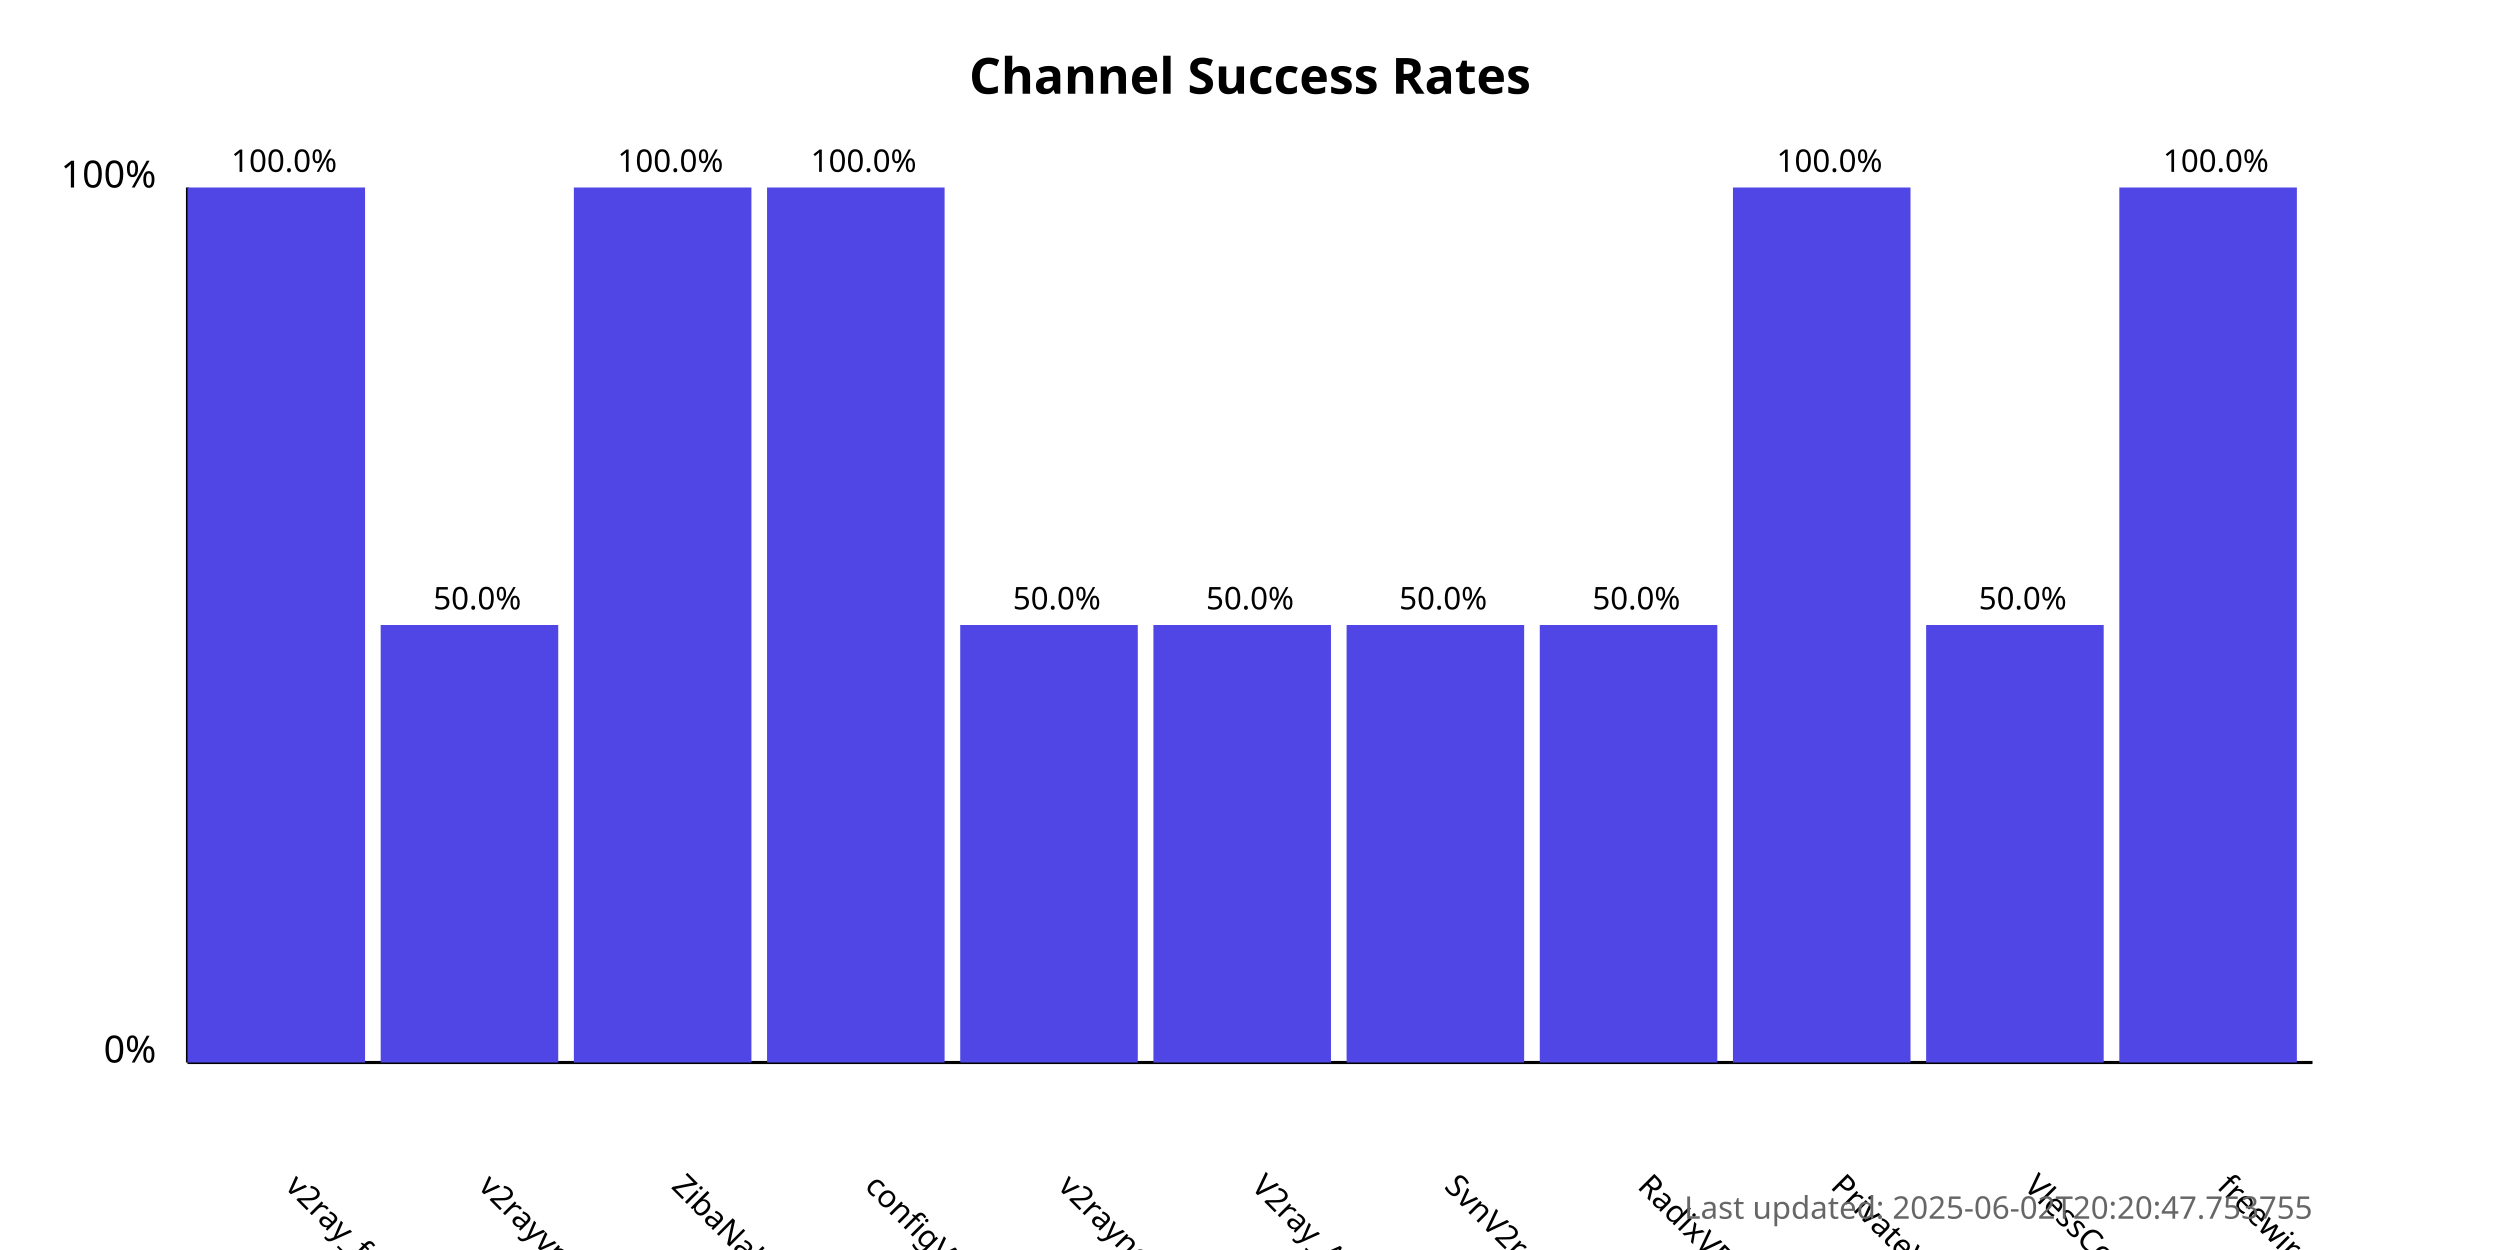
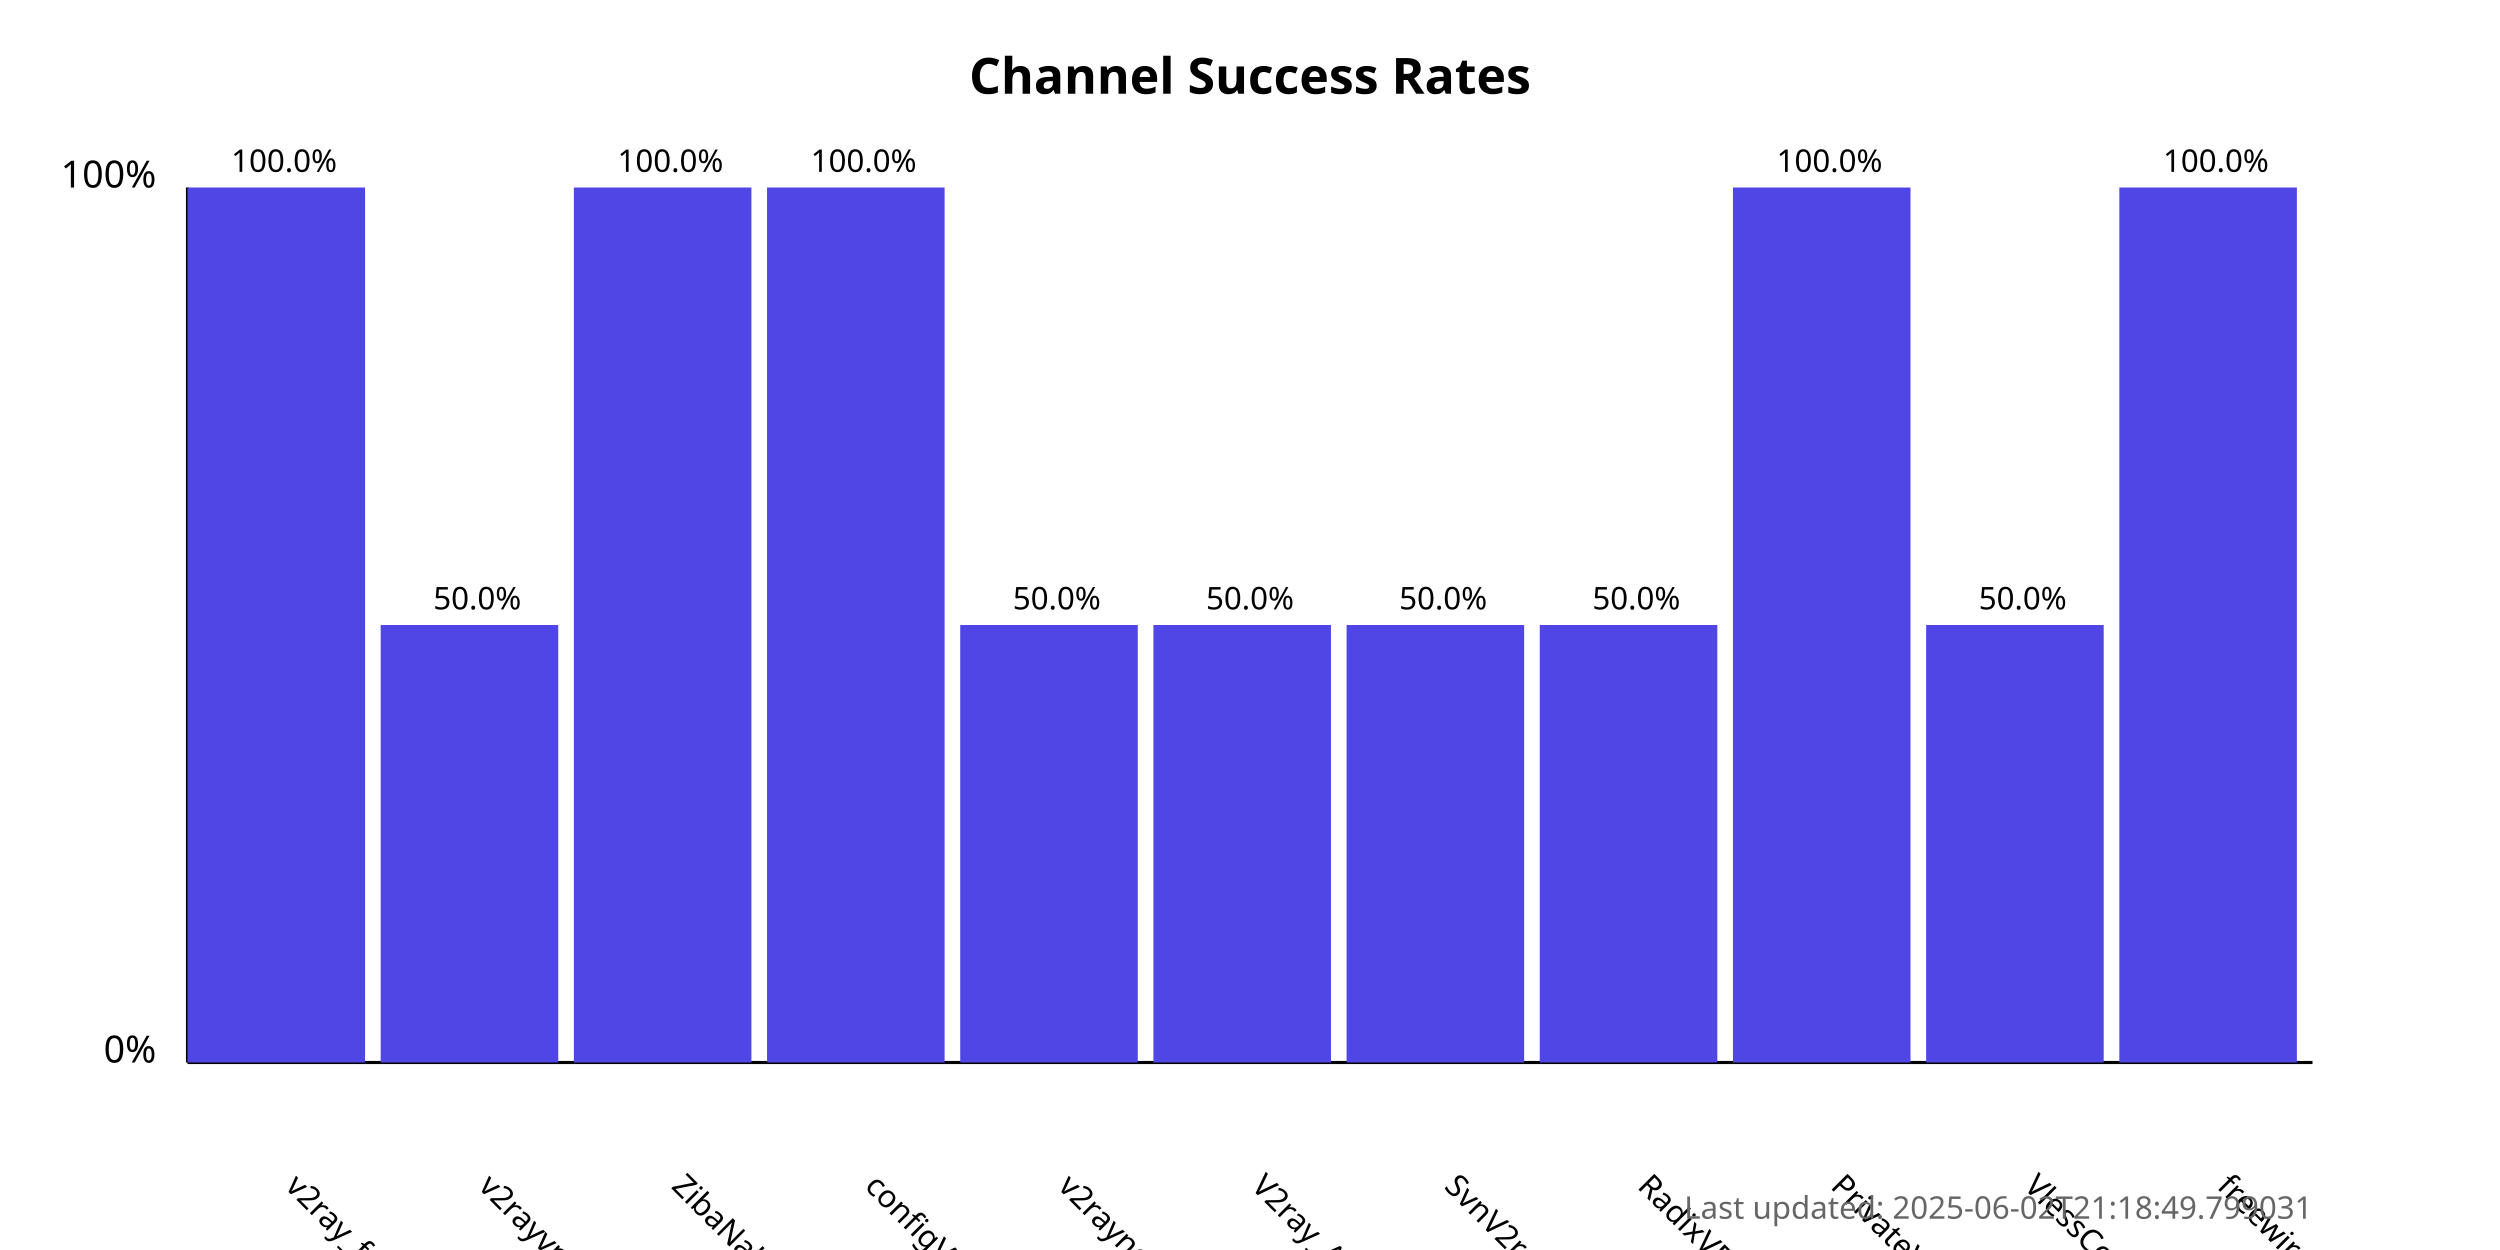
<svg xmlns="http://www.w3.org/2000/svg" width="800" height="400">
  <style>
            .chart-title { font: bold 16px sans-serif; }
            .axis-label { font: 12px sans-serif; }
            .tick-label { font: 10px sans-serif; }
            .bar { fill: #4f46e5; }
            .bar:hover { fill: #6366f1; }
            .timestamp { font: 10px sans-serif; fill: #666; }
        </style>
  <text x="400.0" y="30" text-anchor="middle" class="chart-title">
            Channel Success Rates
        </text>
  <line x1="60" y1="340" x2="60" y2="60" stroke="black" stroke-width="1" />
  <line x1="60" y1="340" x2="740" y2="340" stroke="black" stroke-width="1" />
  <text x="50" y="340" text-anchor="end" class="axis-label">0%</text>
  <text x="50" y="60" text-anchor="end" class="axis-label">100%</text>
  <g>
    <rect x="60" y="60.0" width="56.818" height="280.0" class="bar" />
    <text x="90.909" y="380" transform="rotate(45, 90.90909, 380)" text-anchor="start" class="tick-label">
                v2ray_free_conf
            </text>
    <text x="90.909" y="55.0" text-anchor="middle" class="tick-label">
                100.0%
            </text>
  </g>
  <g>
    <rect x="121.818" y="200.0" width="56.818" height="140.0" class="bar" />
    <text x="152.727" y="380" transform="rotate(45, 152.7273, 380)" text-anchor="start" class="tick-label">
                v2rayvpno
            </text>
    <text x="152.727" y="195.0" text-anchor="middle" class="tick-label">
                50.0%
            </text>
  </g>
  <g>
    <rect x="183.636" y="60.0" width="56.818" height="280.0" class="bar" />
    <text x="214.545" y="380" transform="rotate(45, 214.5455, 380)" text-anchor="start" class="tick-label">
                ZibaNabz
            </text>
    <text x="214.545" y="55.0" text-anchor="middle" class="tick-label">
                100.0%
            </text>
  </g>
  <g>
    <rect x="245.455" y="60.0" width="56.818" height="280.0" class="bar" />
    <text x="276.364" y="380" transform="rotate(45, 276.3636, 380)" text-anchor="start" class="tick-label">
                configV2rayForFree
            </text>
    <text x="276.364" y="55.0" text-anchor="middle" class="tick-label">
                100.0%
            </text>
  </g>
  <g>
    <rect x="307.273" y="200.0" width="56.818" height="140.0" class="bar" />
    <text x="338.182" y="380" transform="rotate(45, 338.1818, 380)" text-anchor="start" class="tick-label">
                v2rayngvpn
            </text>
    <text x="338.182" y="195.0" text-anchor="middle" class="tick-label">
                50.0%
            </text>
  </g>
  <g>
    <rect x="369.091" y="200.0" width="56.818" height="140.0" class="bar" />
    <text x="400.0" y="380" transform="rotate(45, 400.0, 380)" text-anchor="start" class="tick-label">
                V2ray_Alpha
            </text>
    <text x="400.0" y="195.0" text-anchor="middle" class="tick-label">
                50.0%
            </text>
  </g>
  <g>
    <rect x="430.909" y="200.0" width="56.818" height="140.0" class="bar" />
    <text x="461.818" y="380" transform="rotate(45, 461.8182, 380)" text-anchor="start" class="tick-label">
                SvnV2ray
            </text>
    <text x="461.818" y="195.0" text-anchor="middle" class="tick-label">
                50.0%
            </text>
  </g>
  <g>
    <rect x="492.727" y="200.0" width="56.818" height="140.0" class="bar" />
    <text x="523.636" y="380" transform="rotate(45, 523.6364, 380)" text-anchor="start" class="tick-label">
                RadixVPN
            </text>
    <text x="523.636" y="195.0" text-anchor="middle" class="tick-label">
                50.0%
            </text>
  </g>
  <g>
    <rect x="554.545" y="60.0" width="56.818" height="280.0" class="bar" />
    <text x="585.455" y="380" transform="rotate(45, 585.4545, 380)" text-anchor="start" class="tick-label">
                PrivateVPNs
            </text>
    <text x="585.455" y="55.0" text-anchor="middle" class="tick-label">
                100.0%
            </text>
  </g>
  <g>
    <rect x="616.364" y="200.0" width="56.818" height="140.0" class="bar" />
    <text x="647.273" y="380" transform="rotate(45, 647.2727, 380)" text-anchor="start" class="tick-label">
                VlessConfig
            </text>
    <text x="647.273" y="195.0" text-anchor="middle" class="tick-label">
                50.0%
            </text>
  </g>
  <g>
    <rect x="678.182" y="60.0" width="56.818" height="280.0" class="bar" />
    <text x="709.091" y="380" transform="rotate(45, 709.0909, 380)" text-anchor="start" class="tick-label">
                freewireguard
            </text>
    <text x="709.091" y="55.0" text-anchor="middle" class="tick-label">
                100.0%
            </text>
  </g>
  <text x="740" y="390" text-anchor="end" class="timestamp">
-             Last updated: 2025-06-02T20:20:47.753755
+             Last updated: 2025-06-02T21:18:49.799031
        </text>
</svg>
